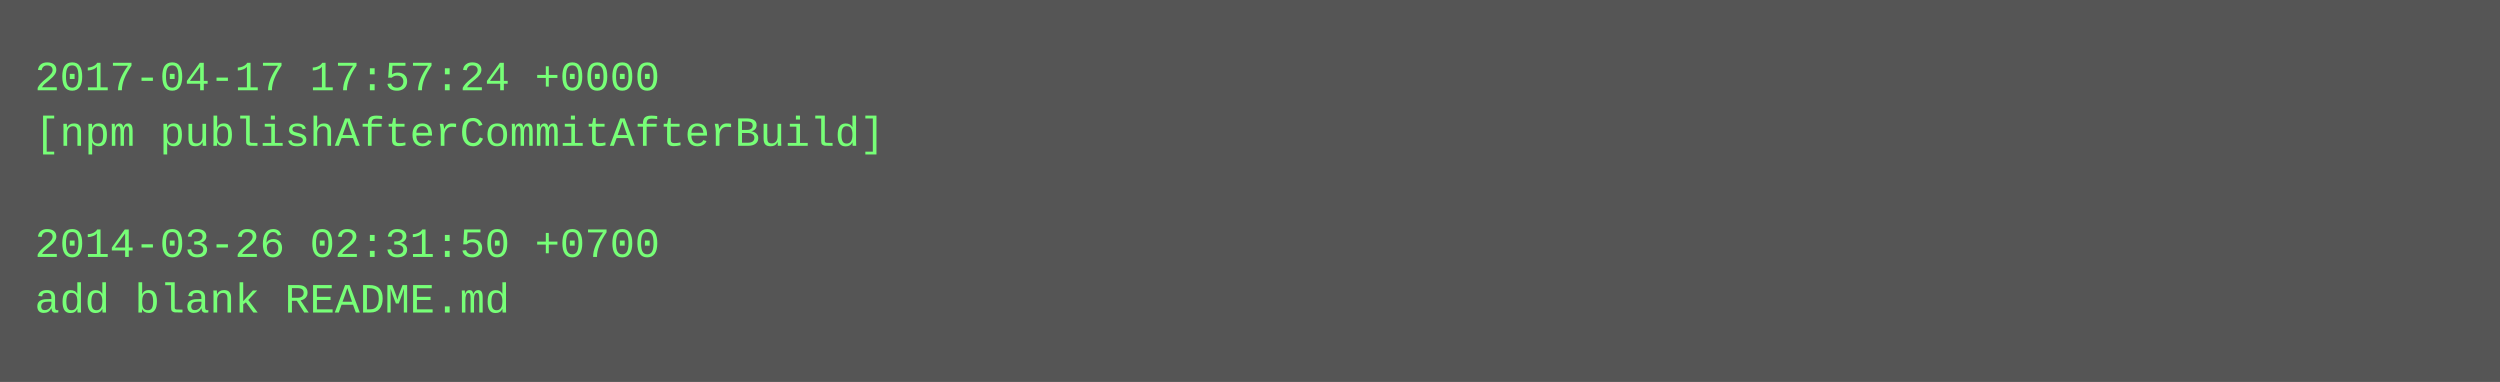
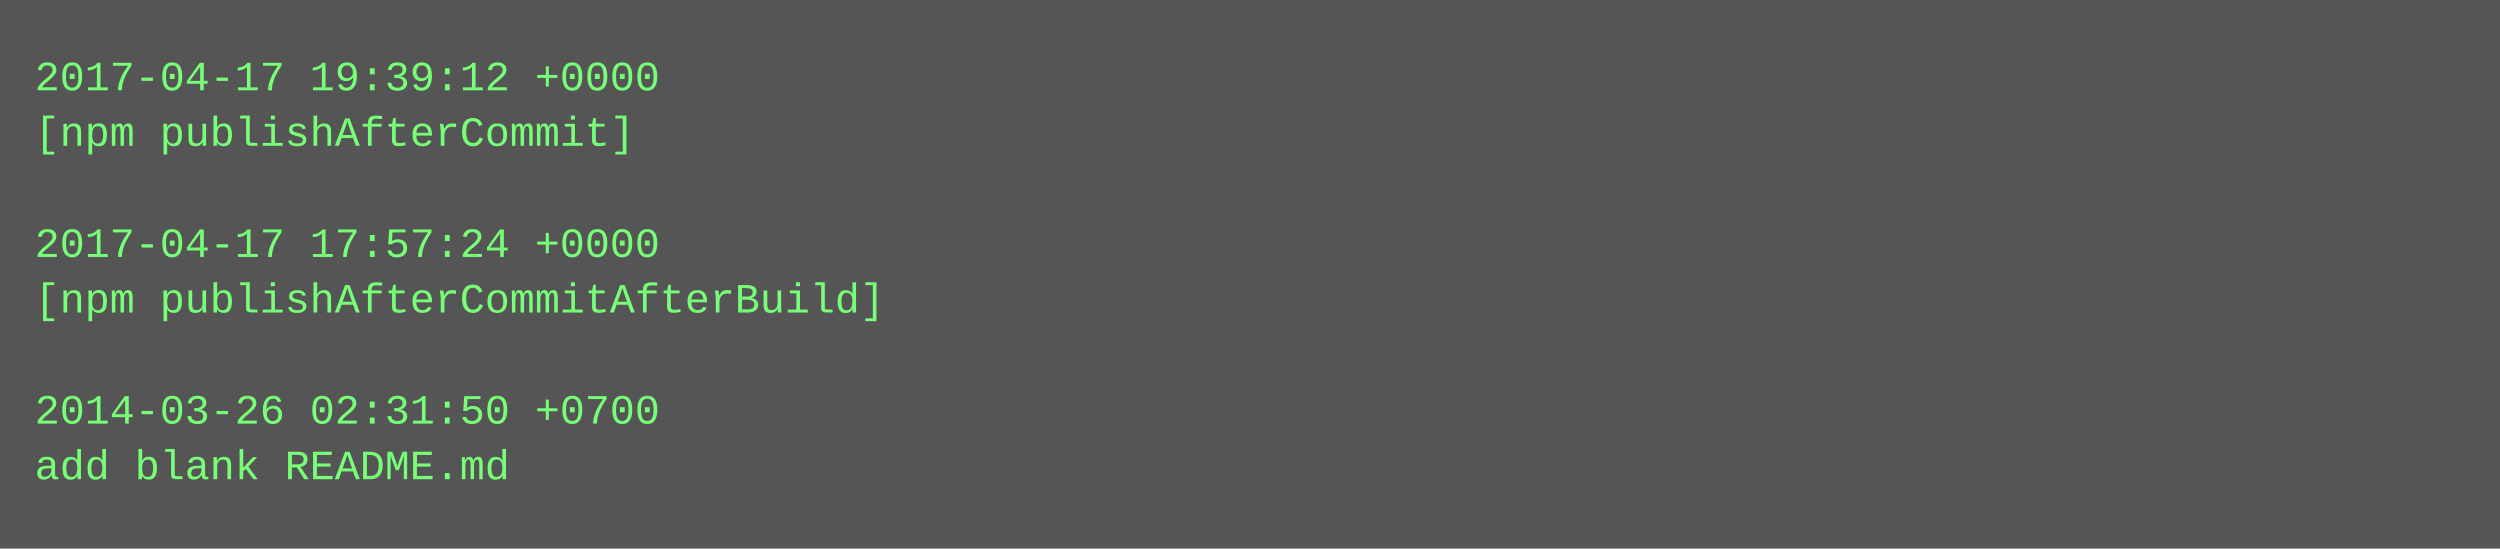
- <svg xmlns="http://www.w3.org/2000/svg" height="110" width="720">
-   <rect height="110" fill="#555" width="720" />
+ <svg xmlns="http://www.w3.org/2000/svg" height="158" width="720">
+   <rect height="158" fill="#555" width="720" />
  <text fill="#7f7" font-family="Courier New" font-size="12" xml:space="preserve">
-     <tspan x="10" y="26">2017-04-17 17:57:24 +0000</tspan>
-     <tspan x="10" y="42">[npm publishAfterCommitAfterBuild]</tspan>
+     <tspan x="10" y="26">2017-04-17 19:39:12 +0000</tspan>
+     <tspan x="10" y="42">[npm publishAfterCommit]</tspan>
    <tspan x="10" y="58" />
-     <tspan x="10" y="74">2014-03-26 02:31:50 +0700</tspan>
-     <tspan x="10" y="90">add blank README.md</tspan>
+     <tspan x="10" y="74">2017-04-17 17:57:24 +0000</tspan>
+     <tspan x="10" y="90">[npm publishAfterCommitAfterBuild]</tspan>
+     <tspan x="10" y="106" />
+     <tspan x="10" y="122">2014-03-26 02:31:50 +0700</tspan>
+     <tspan x="10" y="138">add blank README.md</tspan>
  </text>
</svg>
